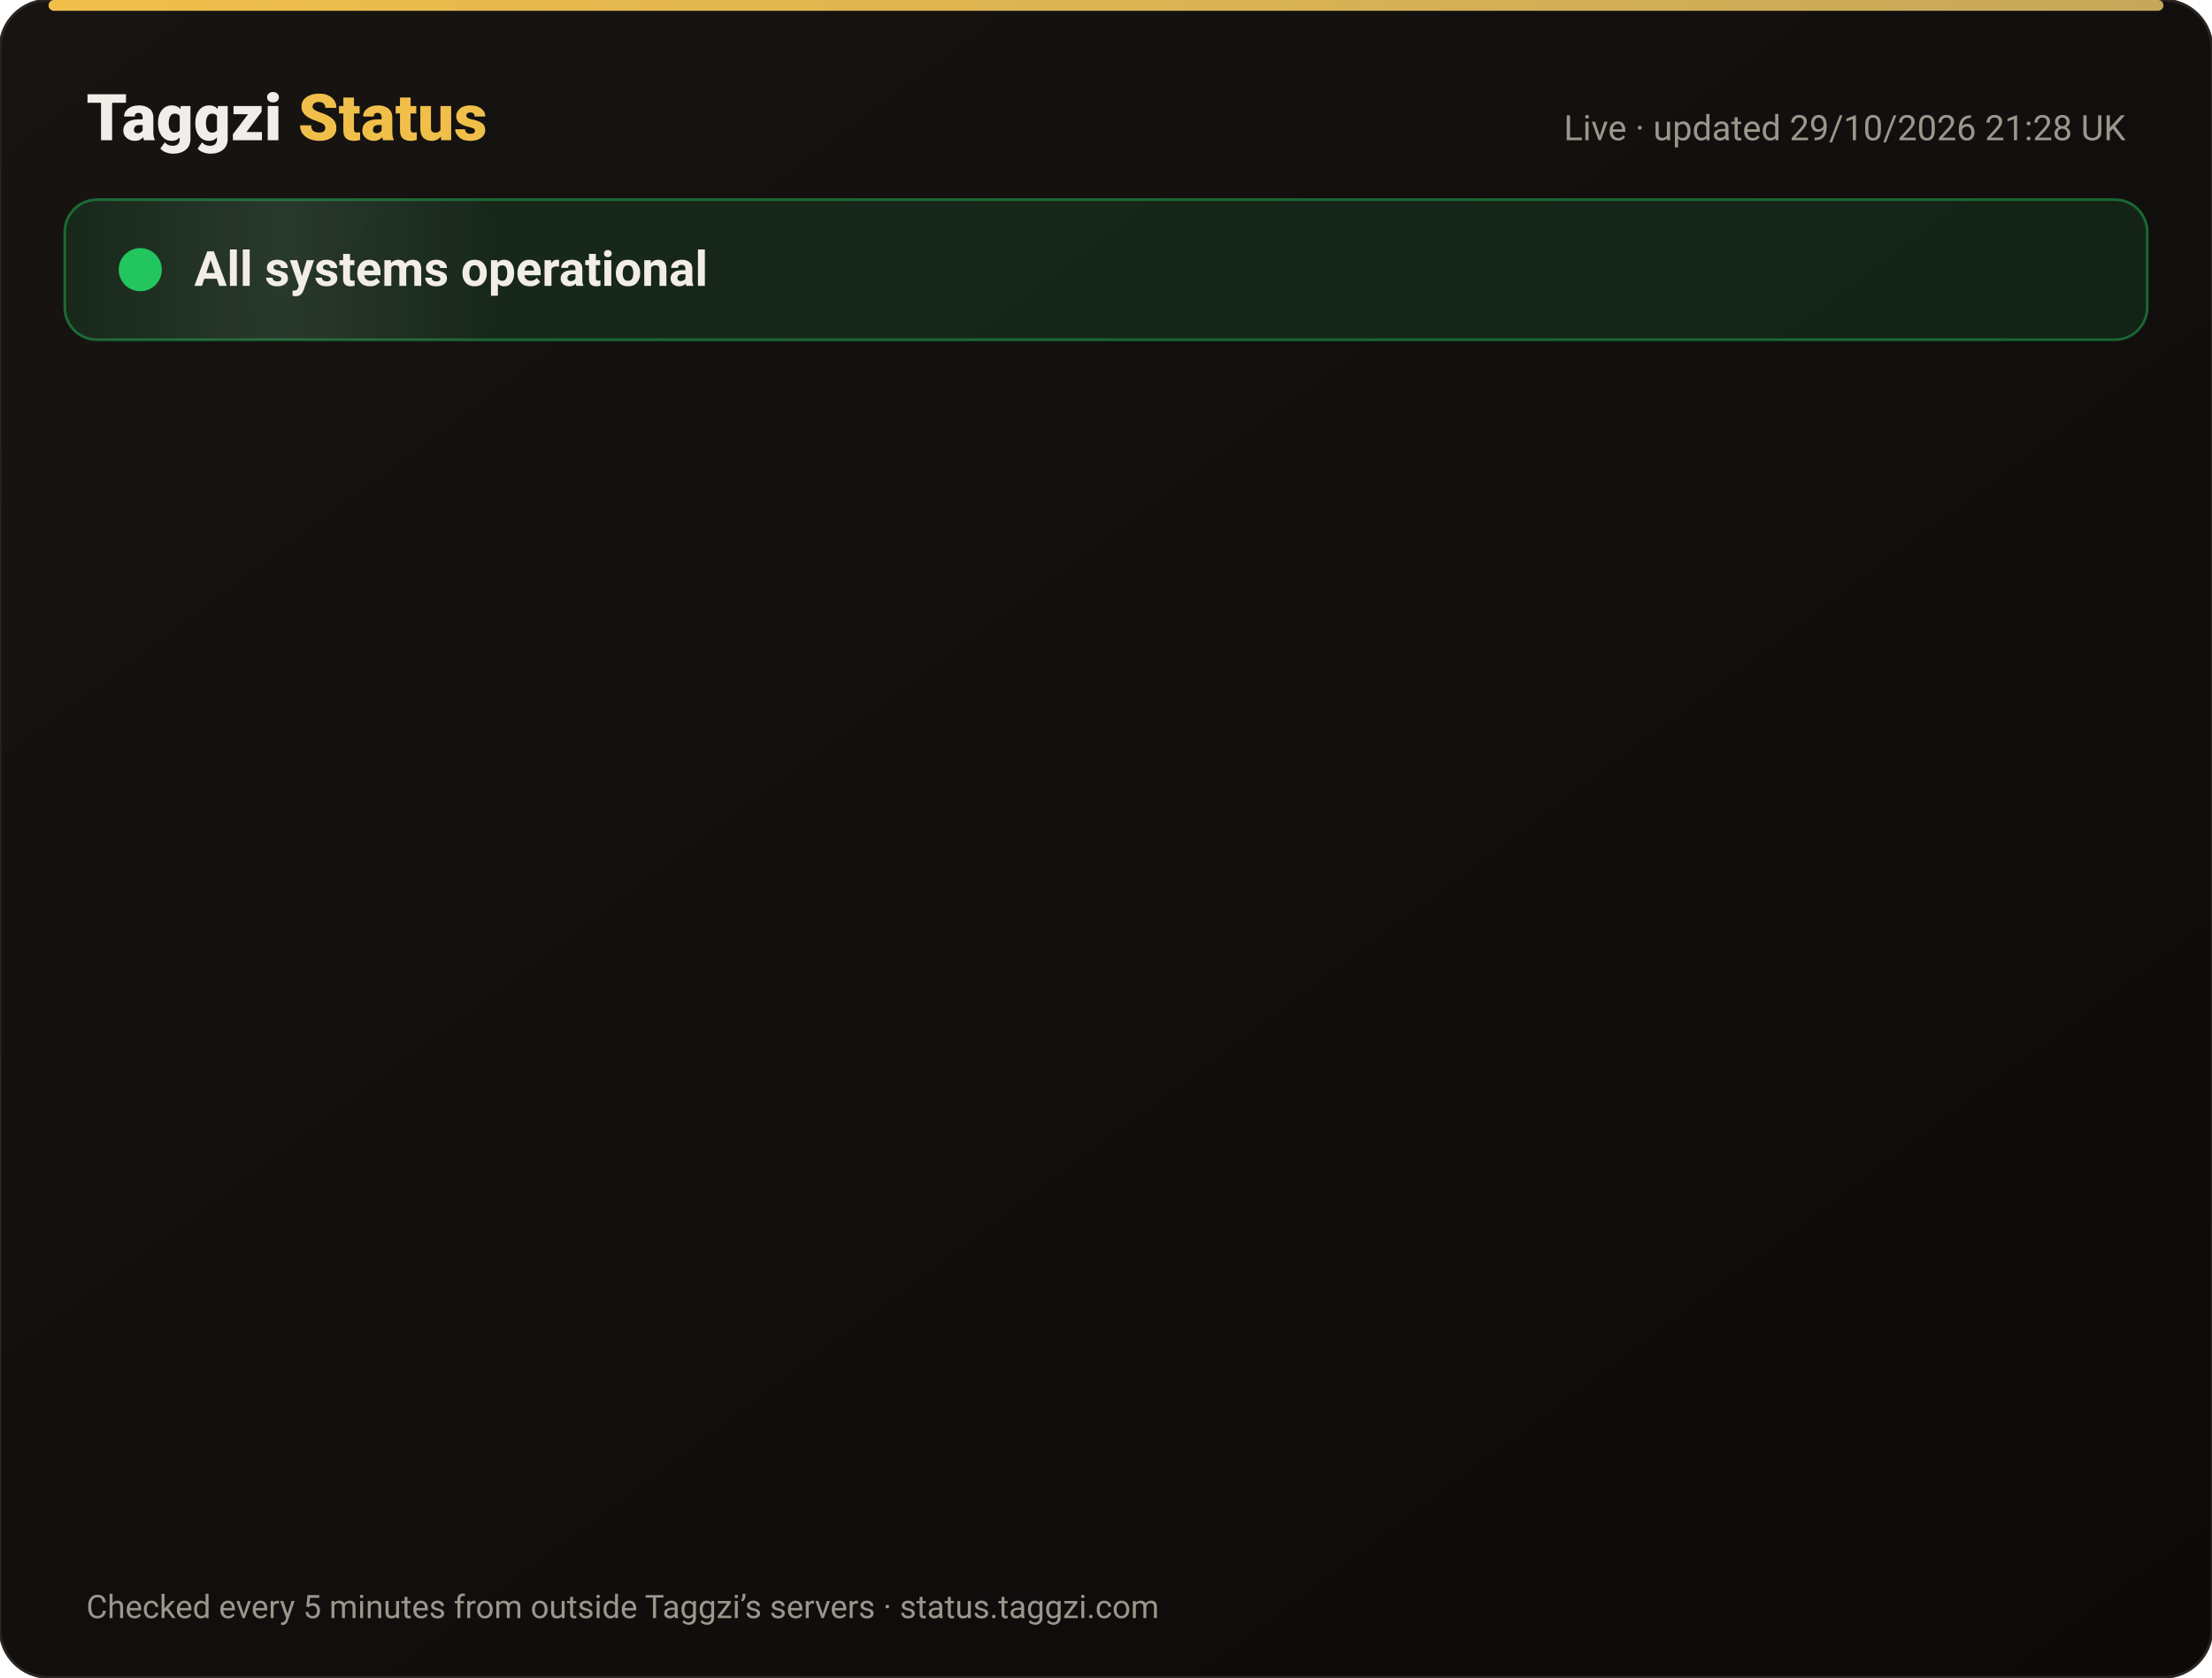
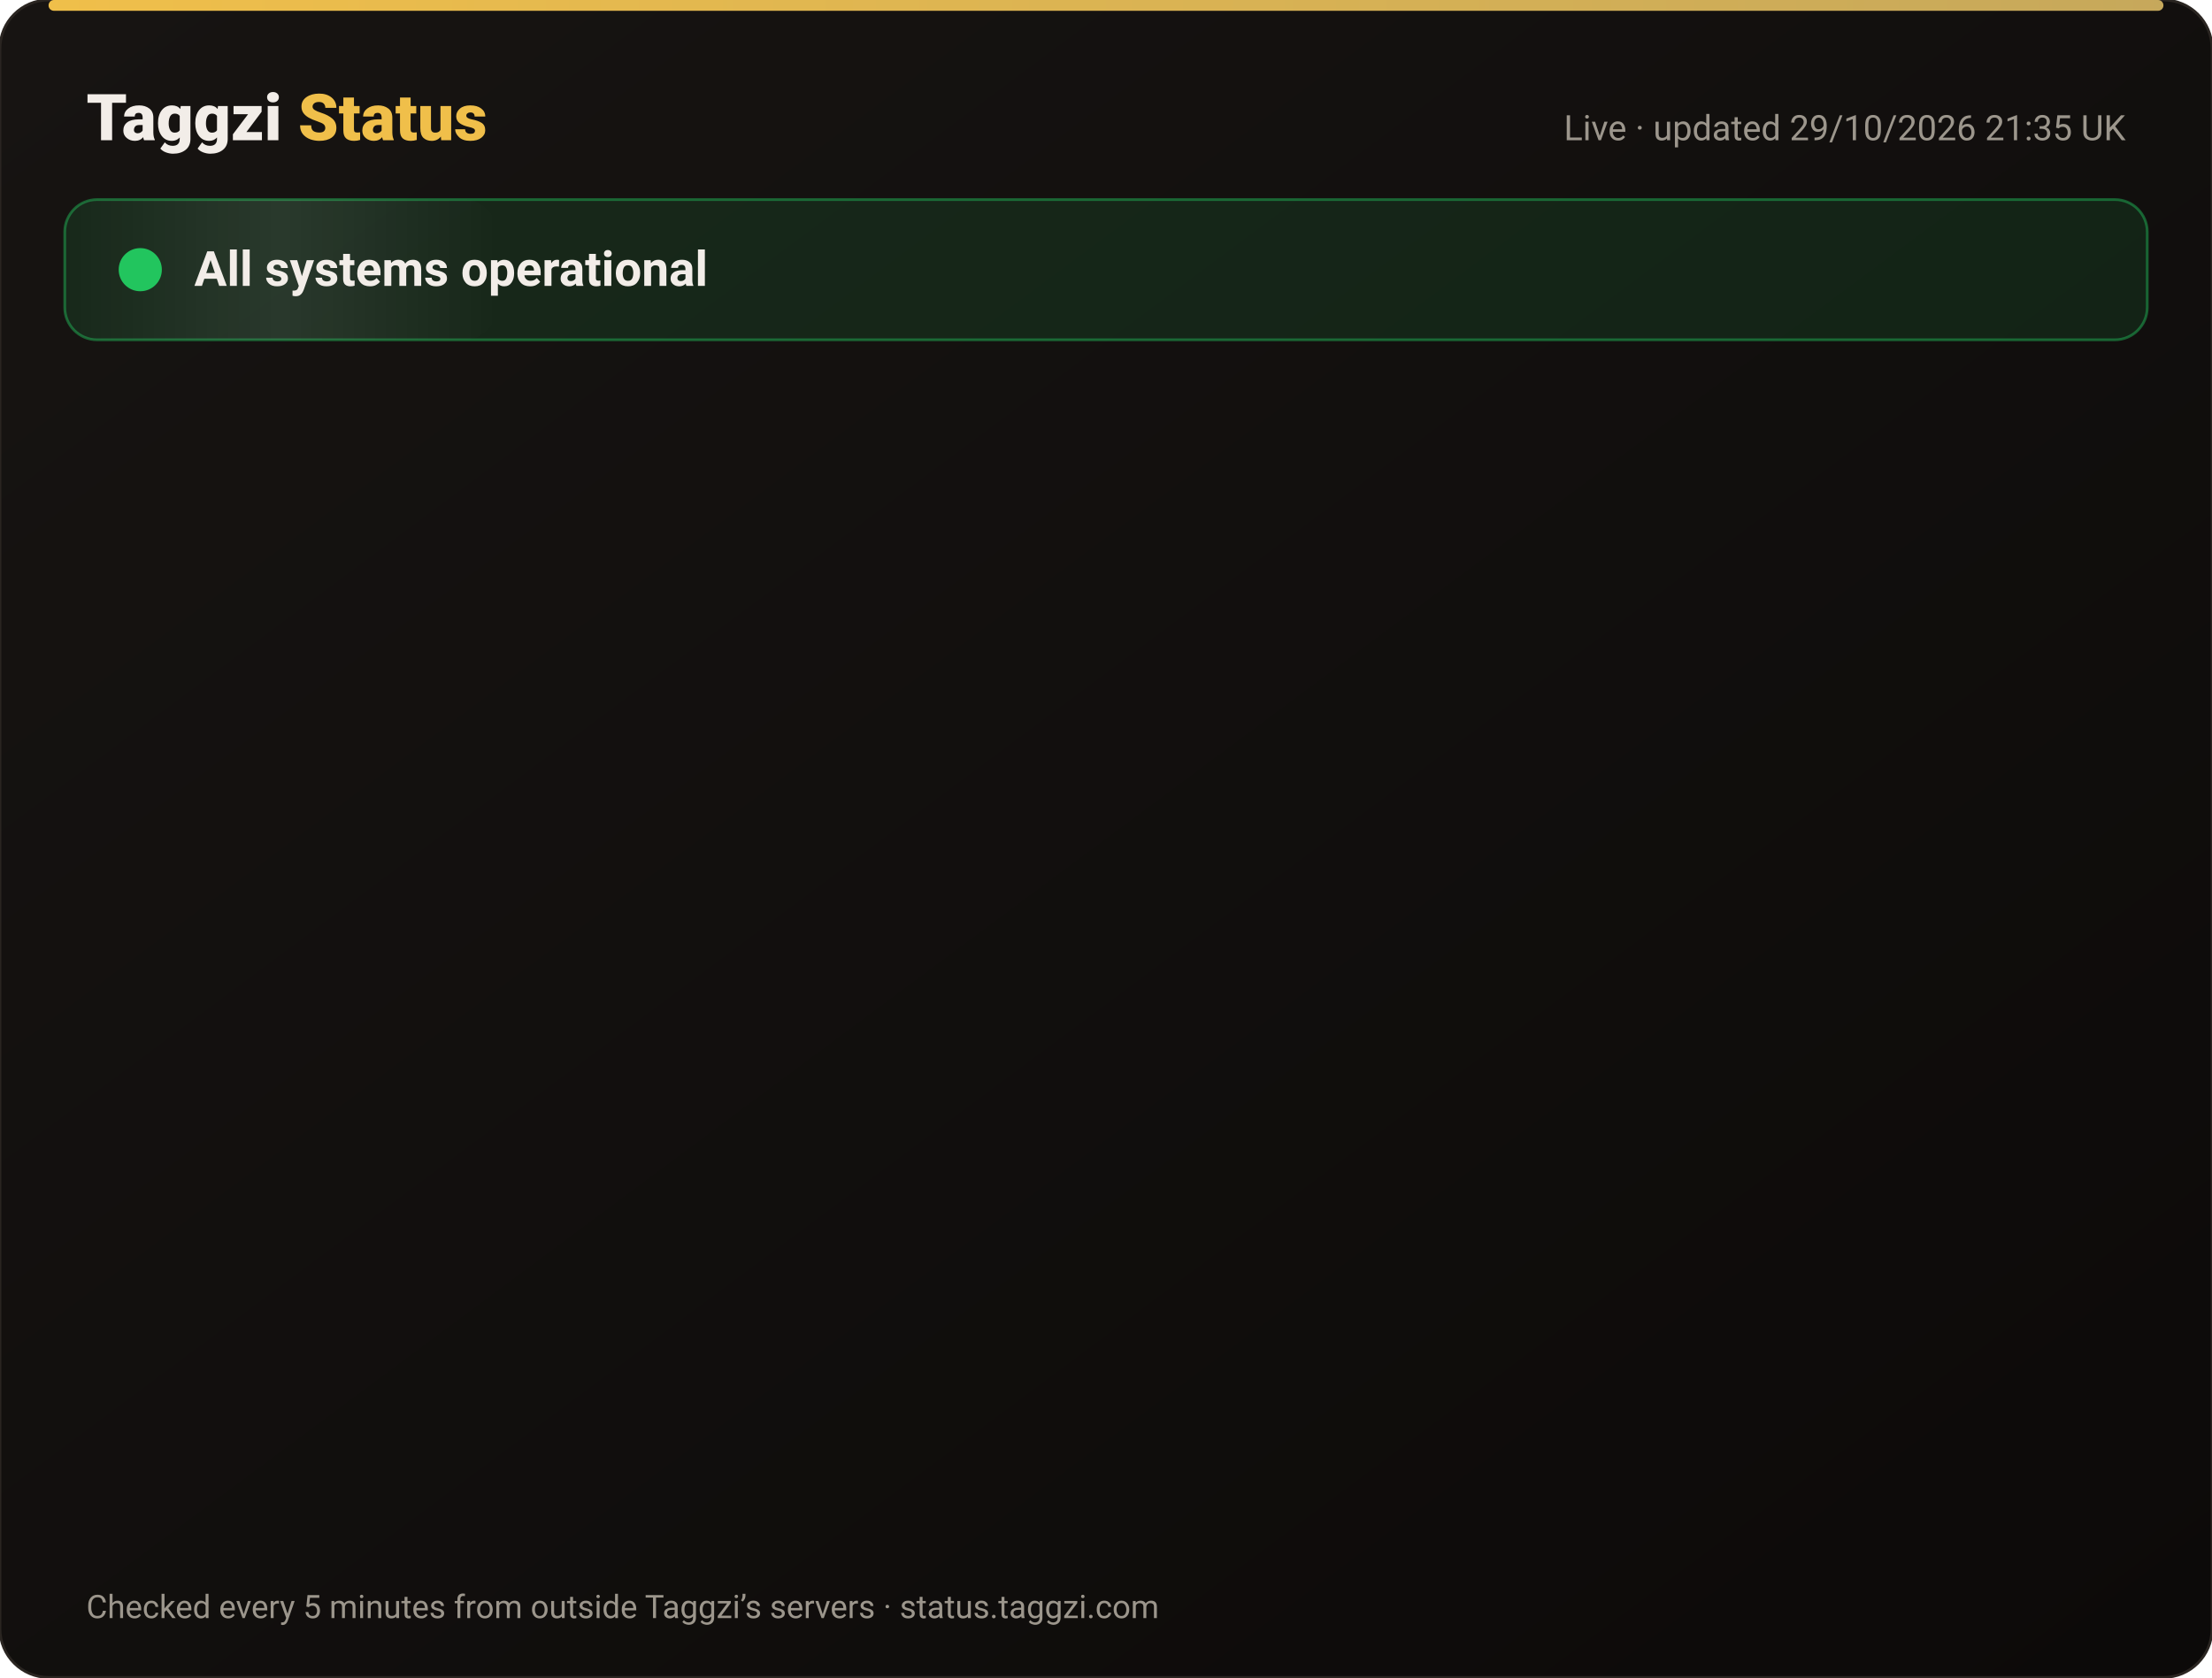
<svg xmlns="http://www.w3.org/2000/svg" width="820" height="622" viewBox="0 0 820 622" font-family="-apple-system,Segoe UI,Roboto,Helvetica,Arial,sans-serif">
  <defs>
    <linearGradient id="bg" x1="0" y1="0" x2="1" y2="1">
      <stop offset="0" stop-color="#171412" />
      <stop offset="1" stop-color="#0C0A09" />
    </linearGradient>
    <linearGradient id="gold" x1="0" x2="1">
      <stop offset="0" stop-color="#F0BF4A" />
      <stop offset="1" stop-color="#c6a85b" />
    </linearGradient>
    <linearGradient id="shine" x1="0" x2="1">
      <stop offset="0" stop-color="#fff" stop-opacity="0" />
      <stop offset=".5" stop-color="#fff" stop-opacity=".08" />
      <stop offset="1" stop-color="#fff" stop-opacity="0" />
    </linearGradient>
  </defs>
  <rect width="820" height="622" rx="18" fill="url(#bg)" stroke="#2a2521" />
  <rect x="18" y="0" width="784" height="4" rx="2" fill="url(#gold)" />
  <text x="32" y="52" font-size="24" font-weight="800" fill="#F2EDE8">Taggzi <tspan fill="#F0BF4A">Status</tspan>
  </text>
-   <text x="788" y="52" font-size="13" fill="#9C968C" text-anchor="end">Live · updated 29/10/2026 21:28 UK</text>
+   <text x="788" y="52" font-size="13" fill="#9C968C" text-anchor="end">Live · updated 29/10/2026 21:35 UK</text>
  <rect x="24" y="74" width="772" height="52" rx="12" fill="#22c55e" fill-opacity=".12" stroke="#22c55e" stroke-opacity=".45" />
  <rect x="24" y="74" width="160" height="52" rx="12" fill="url(#shine)">
    <animate attributeName="x" from="-160" to="820" dur="4s" repeatCount="indefinite" />
  </rect>
  <circle cx="52" cy="100" r="7" fill="#22c55e" />
  <circle cx="52" cy="100" r="7" fill="none" stroke="#22c55e" stroke-width="2">
    <animate attributeName="r" values="7;15;7" dur="2s" repeatCount="indefinite" />
    <animate attributeName="opacity" values=".9;0;.9" dur="2s" repeatCount="indefinite" />
  </circle>
  <text x="72" y="106" font-size="18" font-weight="700" fill="#F2EDE8">All systems operational</text>
  <g opacity="0">
    <animate attributeName="opacity" from="0" to="1" begin="0.00s" dur=".6s" fill="freeze" />
    <line x1="32" y1="188" x2="788" y2="188" stroke="#2a2521" />
    <circle cx="44" cy="166" r="6" fill="#22c55e">
      <animate attributeName="opacity" values="1;.45;1" dur="2.4s" begin="0.00s" repeatCount="indefinite" />
    </circle>
    <text x="62" y="171" font-size="15" font-weight="650" fill="#F2EDE8">Website</text>
    <text x="630" y="171" font-size="13" fill="#9C968C" text-anchor="end">99.95% uptime</text>
    <rect x="648" y="154" width="140" height="24" rx="12" fill="#22c55e" fill-opacity=".14" stroke="#22c55e" stroke-opacity=".5" />
    <text x="718" y="171" font-size="12" font-weight="700" fill="#22c55e" text-anchor="middle">Operational</text>
  </g>
  <g opacity="0">
    <animate attributeName="opacity" from="0" to="1" begin="0.15s" dur=".6s" fill="freeze" />
    <line x1="32" y1="234" x2="788" y2="234" stroke="#2a2521" />
    <circle cx="44" cy="212" r="6" fill="#22c55e">
      <animate attributeName="opacity" values="1;.45;1" dur="2.4s" begin="0.15s" repeatCount="indefinite" />
    </circle>
    <text x="62" y="217" font-size="15" font-weight="650" fill="#F2EDE8">Tag scans</text>
    <text x="630" y="217" font-size="13" fill="#9C968C" text-anchor="end">99.95% uptime</text>
    <rect x="648" y="200" width="140" height="24" rx="12" fill="#22c55e" fill-opacity=".14" stroke="#22c55e" stroke-opacity=".5" />
    <text x="718" y="217" font-size="12" font-weight="700" fill="#22c55e" text-anchor="middle">Operational</text>
  </g>
  <g opacity="0">
    <animate attributeName="opacity" from="0" to="1" begin="0.30s" dur=".6s" fill="freeze" />
    <line x1="32" y1="280" x2="788" y2="280" stroke="#2a2521" />
    <circle cx="44" cy="258" r="6" fill="#22c55e">
      <animate attributeName="opacity" values="1;.45;1" dur="2.4s" begin="0.30s" repeatCount="indefinite" />
    </circle>
    <text x="62" y="263" font-size="15" font-weight="650" fill="#F2EDE8">Manual tag lookup</text>
    <text x="630" y="263" font-size="13" fill="#9C968C" text-anchor="end">99.95% uptime</text>
    <rect x="648" y="246" width="140" height="24" rx="12" fill="#22c55e" fill-opacity=".14" stroke="#22c55e" stroke-opacity=".5" />
    <text x="718" y="263" font-size="12" font-weight="700" fill="#22c55e" text-anchor="middle">Operational</text>
  </g>
  <g opacity="0">
    <animate attributeName="opacity" from="0" to="1" begin="0.45s" dur=".6s" fill="freeze" />
    <line x1="32" y1="326" x2="788" y2="326" stroke="#2a2521" />
    <circle cx="44" cy="304" r="6" fill="#22c55e">
      <animate attributeName="opacity" values="1;.45;1" dur="2.4s" begin="0.45s" repeatCount="indefinite" />
    </circle>
    <text x="62" y="309" font-size="15" font-weight="650" fill="#F2EDE8">App &amp; login</text>
    <text x="630" y="309" font-size="13" fill="#9C968C" text-anchor="end">99.95% uptime</text>
    <rect x="648" y="292" width="140" height="24" rx="12" fill="#22c55e" fill-opacity=".14" stroke="#22c55e" stroke-opacity=".5" />
    <text x="718" y="309" font-size="12" font-weight="700" fill="#22c55e" text-anchor="middle">Operational</text>
  </g>
  <g opacity="0">
    <animate attributeName="opacity" from="0" to="1" begin="0.60s" dur=".6s" fill="freeze" />
    <line x1="32" y1="372" x2="788" y2="372" stroke="#2a2521" />
    <circle cx="44" cy="350" r="6" fill="#22c55e">
      <animate attributeName="opacity" values="1;.45;1" dur="2.4s" begin="0.60s" repeatCount="indefinite" />
    </circle>
    <text x="62" y="355" font-size="15" font-weight="650" fill="#F2EDE8">Community alerts</text>
    <text x="630" y="355" font-size="13" fill="#9C968C" text-anchor="end">99.95% uptime</text>
    <rect x="648" y="338" width="140" height="24" rx="12" fill="#22c55e" fill-opacity=".14" stroke="#22c55e" stroke-opacity=".5" />
    <text x="718" y="355" font-size="12" font-weight="700" fill="#22c55e" text-anchor="middle">Operational</text>
  </g>
  <g opacity="0">
    <animate attributeName="opacity" from="0" to="1" begin="0.75s" dur=".6s" fill="freeze" />
    <line x1="32" y1="418" x2="788" y2="418" stroke="#2a2521" />
    <circle cx="44" cy="396" r="6" fill="#22c55e">
      <animate attributeName="opacity" values="1;.45;1" dur="2.4s" begin="0.75s" repeatCount="indefinite" />
    </circle>
    <text x="62" y="401" font-size="15" font-weight="650" fill="#F2EDE8">Private calling</text>
    <text x="630" y="401" font-size="13" fill="#9C968C" text-anchor="end">99.95% uptime</text>
    <rect x="648" y="384" width="140" height="24" rx="12" fill="#22c55e" fill-opacity=".14" stroke="#22c55e" stroke-opacity=".5" />
    <text x="718" y="401" font-size="12" font-weight="700" fill="#22c55e" text-anchor="middle">Operational</text>
  </g>
  <g opacity="0">
    <animate attributeName="opacity" from="0" to="1" begin="0.90s" dur=".6s" fill="freeze" />
    <line x1="32" y1="464" x2="788" y2="464" stroke="#2a2521" />
    <circle cx="44" cy="442" r="6" fill="#22c55e">
      <animate attributeName="opacity" values="1;.45;1" dur="2.4s" begin="0.90s" repeatCount="indefinite" />
    </circle>
    <text x="62" y="447" font-size="15" font-weight="650" fill="#F2EDE8">Payments</text>
    <text x="630" y="447" font-size="13" fill="#9C968C" text-anchor="end">99.94% uptime</text>
    <rect x="648" y="430" width="140" height="24" rx="12" fill="#22c55e" fill-opacity=".14" stroke="#22c55e" stroke-opacity=".5" />
    <text x="718" y="447" font-size="12" font-weight="700" fill="#22c55e" text-anchor="middle">Operational</text>
  </g>
  <g opacity="0">
    <animate attributeName="opacity" from="0" to="1" begin="1.05s" dur=".6s" fill="freeze" />
    <line x1="32" y1="510" x2="788" y2="510" stroke="#2a2521" />
    <circle cx="44" cy="488" r="6" fill="#22c55e">
      <animate attributeName="opacity" values="1;.45;1" dur="2.4s" begin="1.05s" repeatCount="indefinite" />
    </circle>
    <text x="62" y="493" font-size="15" font-weight="650" fill="#F2EDE8">Email &amp; support</text>
    <text x="630" y="493" font-size="13" fill="#9C968C" text-anchor="end">99.95% uptime</text>
    <rect x="648" y="476" width="140" height="24" rx="12" fill="#22c55e" fill-opacity=".14" stroke="#22c55e" stroke-opacity=".5" />
    <text x="718" y="493" font-size="12" font-weight="700" fill="#22c55e" text-anchor="middle">Operational</text>
  </g>
  <g opacity="0">
    <animate attributeName="opacity" from="0" to="1" begin="1.20s" dur=".6s" fill="freeze" />
    <line x1="32" y1="556" x2="788" y2="556" stroke="#2a2521" />
    <circle cx="44" cy="534" r="6" fill="#22c55e">
      <animate attributeName="opacity" values="1;.45;1" dur="2.4s" begin="1.20s" repeatCount="indefinite" />
    </circle>
    <text x="62" y="539" font-size="15" font-weight="650" fill="#F2EDE8">Secure connection (SSL)</text>
    <text x="630" y="539" font-size="13" fill="#9C968C" text-anchor="end">100.00% uptime</text>
    <rect x="648" y="522" width="140" height="24" rx="12" fill="#22c55e" fill-opacity=".14" stroke="#22c55e" stroke-opacity=".5" />
    <text x="718" y="539" font-size="12" font-weight="700" fill="#22c55e" text-anchor="middle">Operational</text>
  </g>
  <text x="32" y="600" font-size="12" fill="#9C968C">Checked every 5 minutes from outside Taggzi’s servers · status.taggzi.com</text>
</svg>
